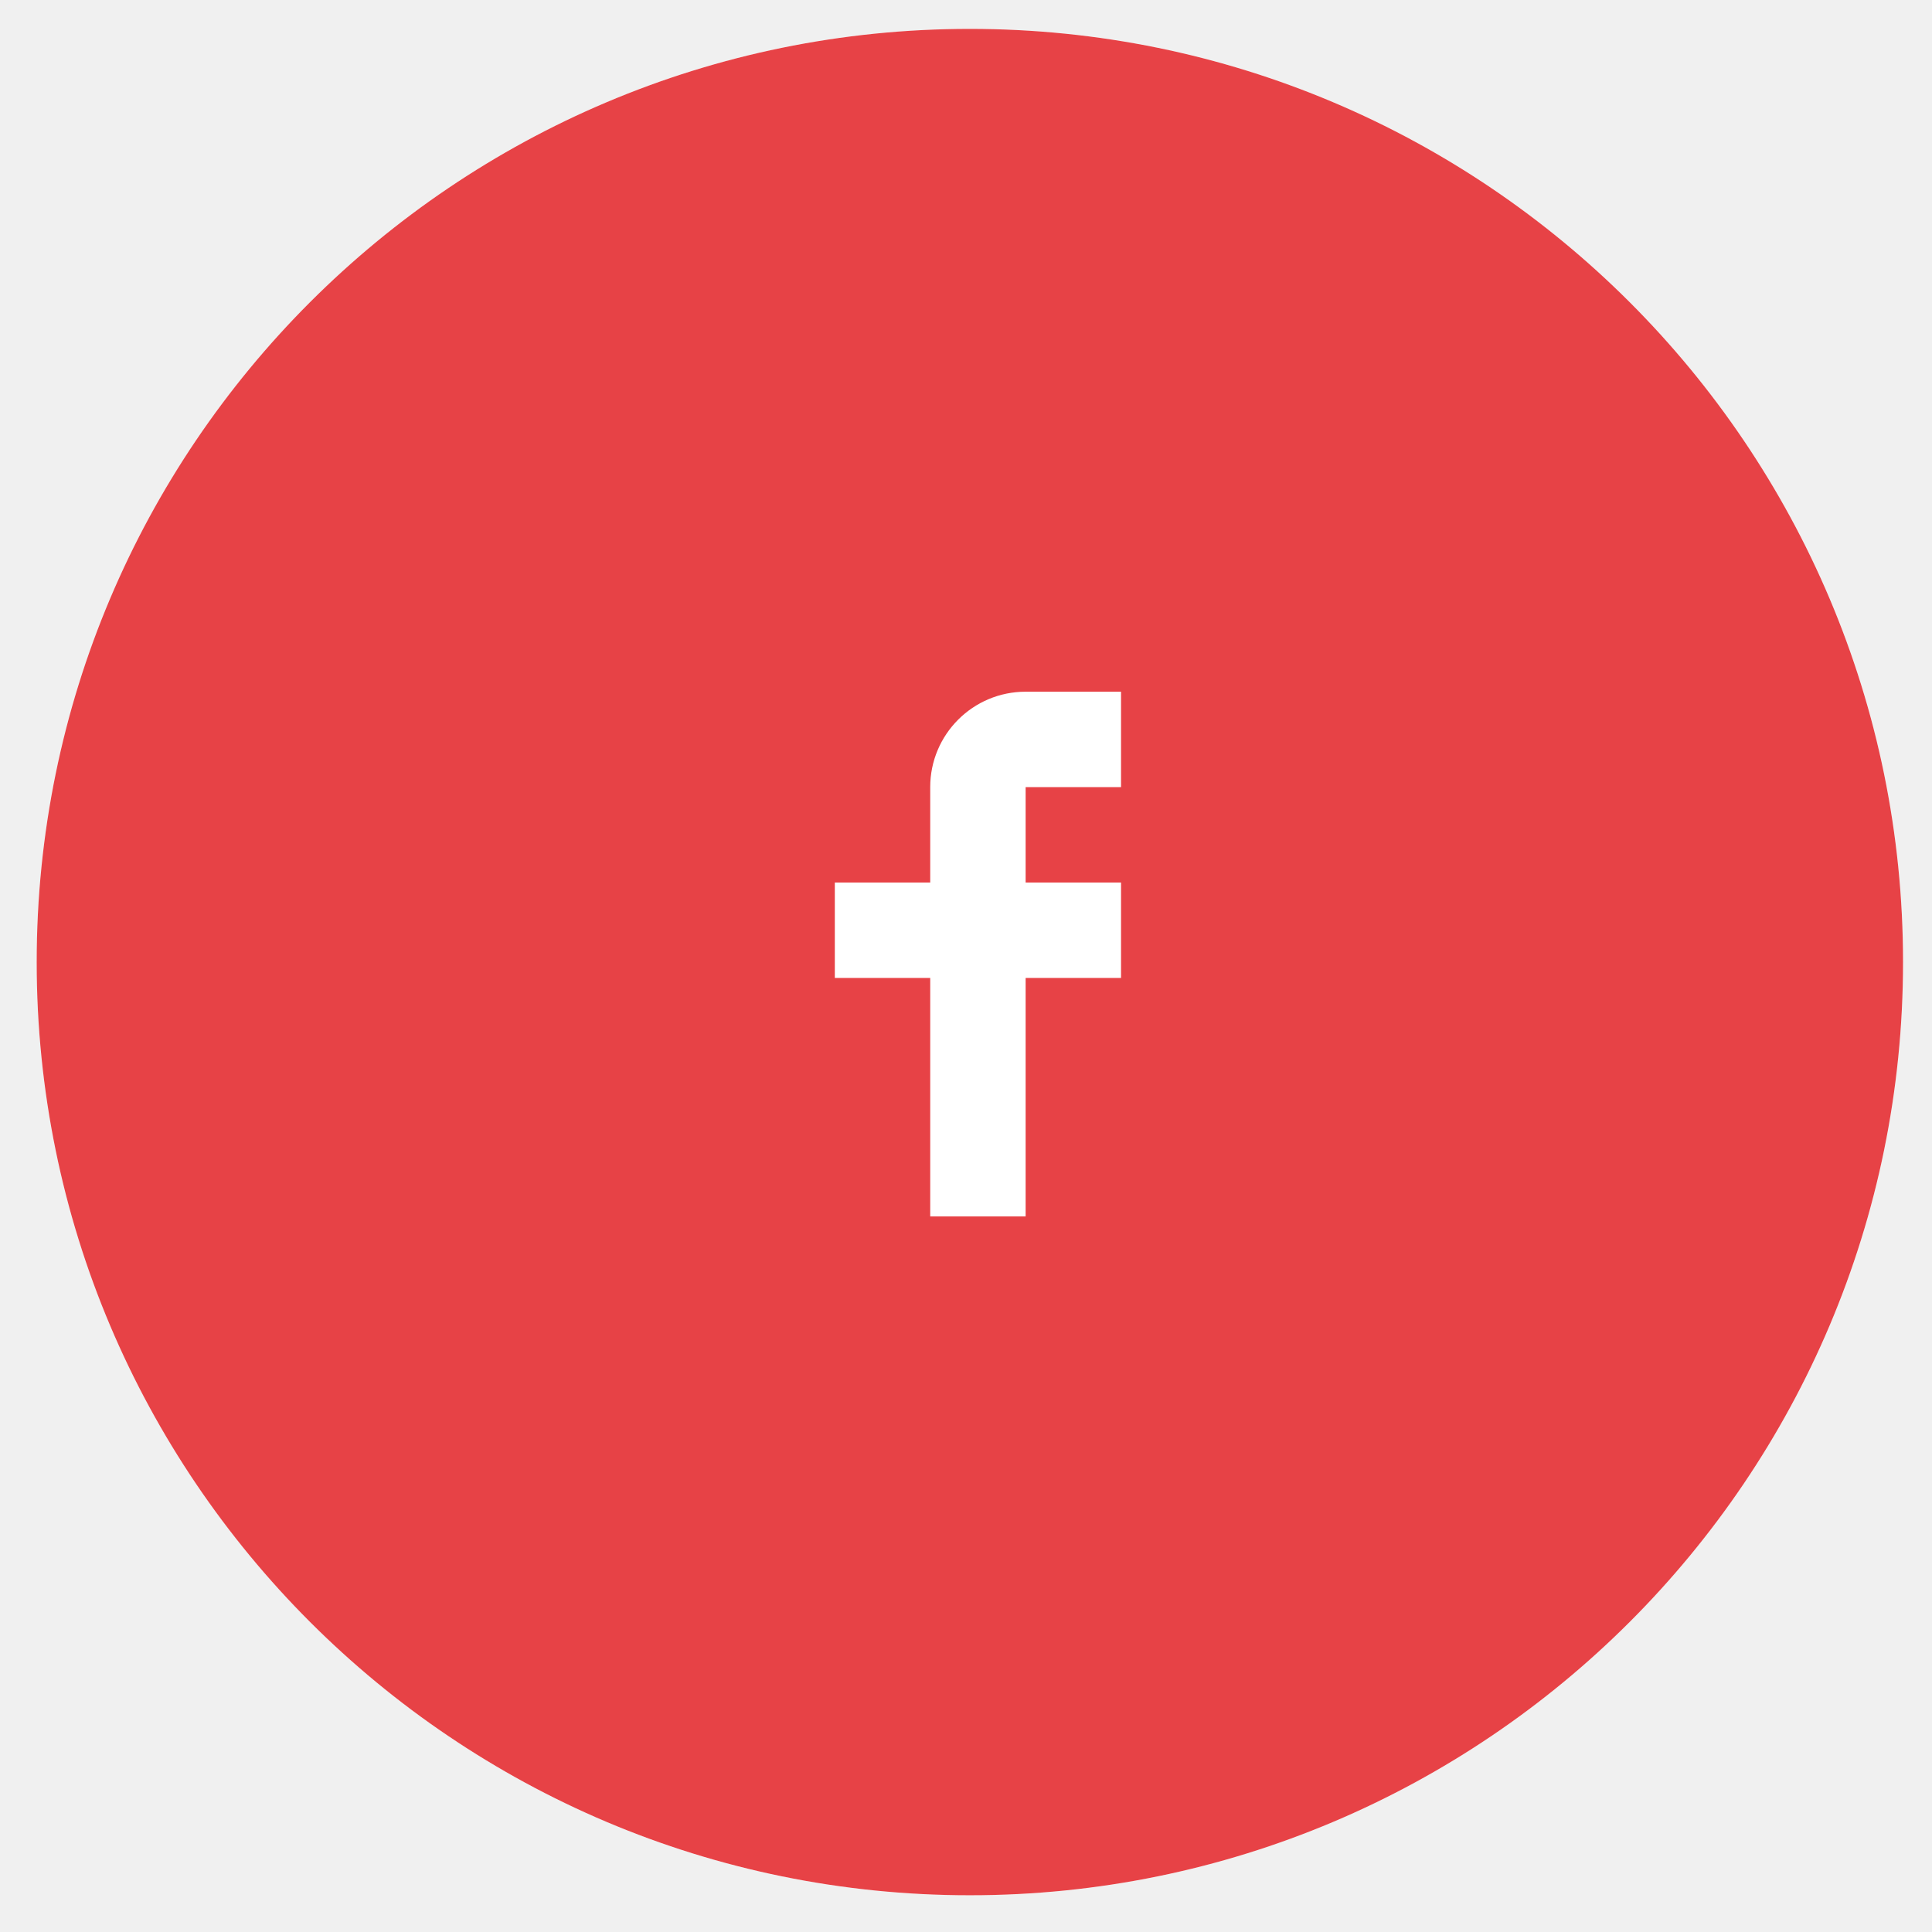
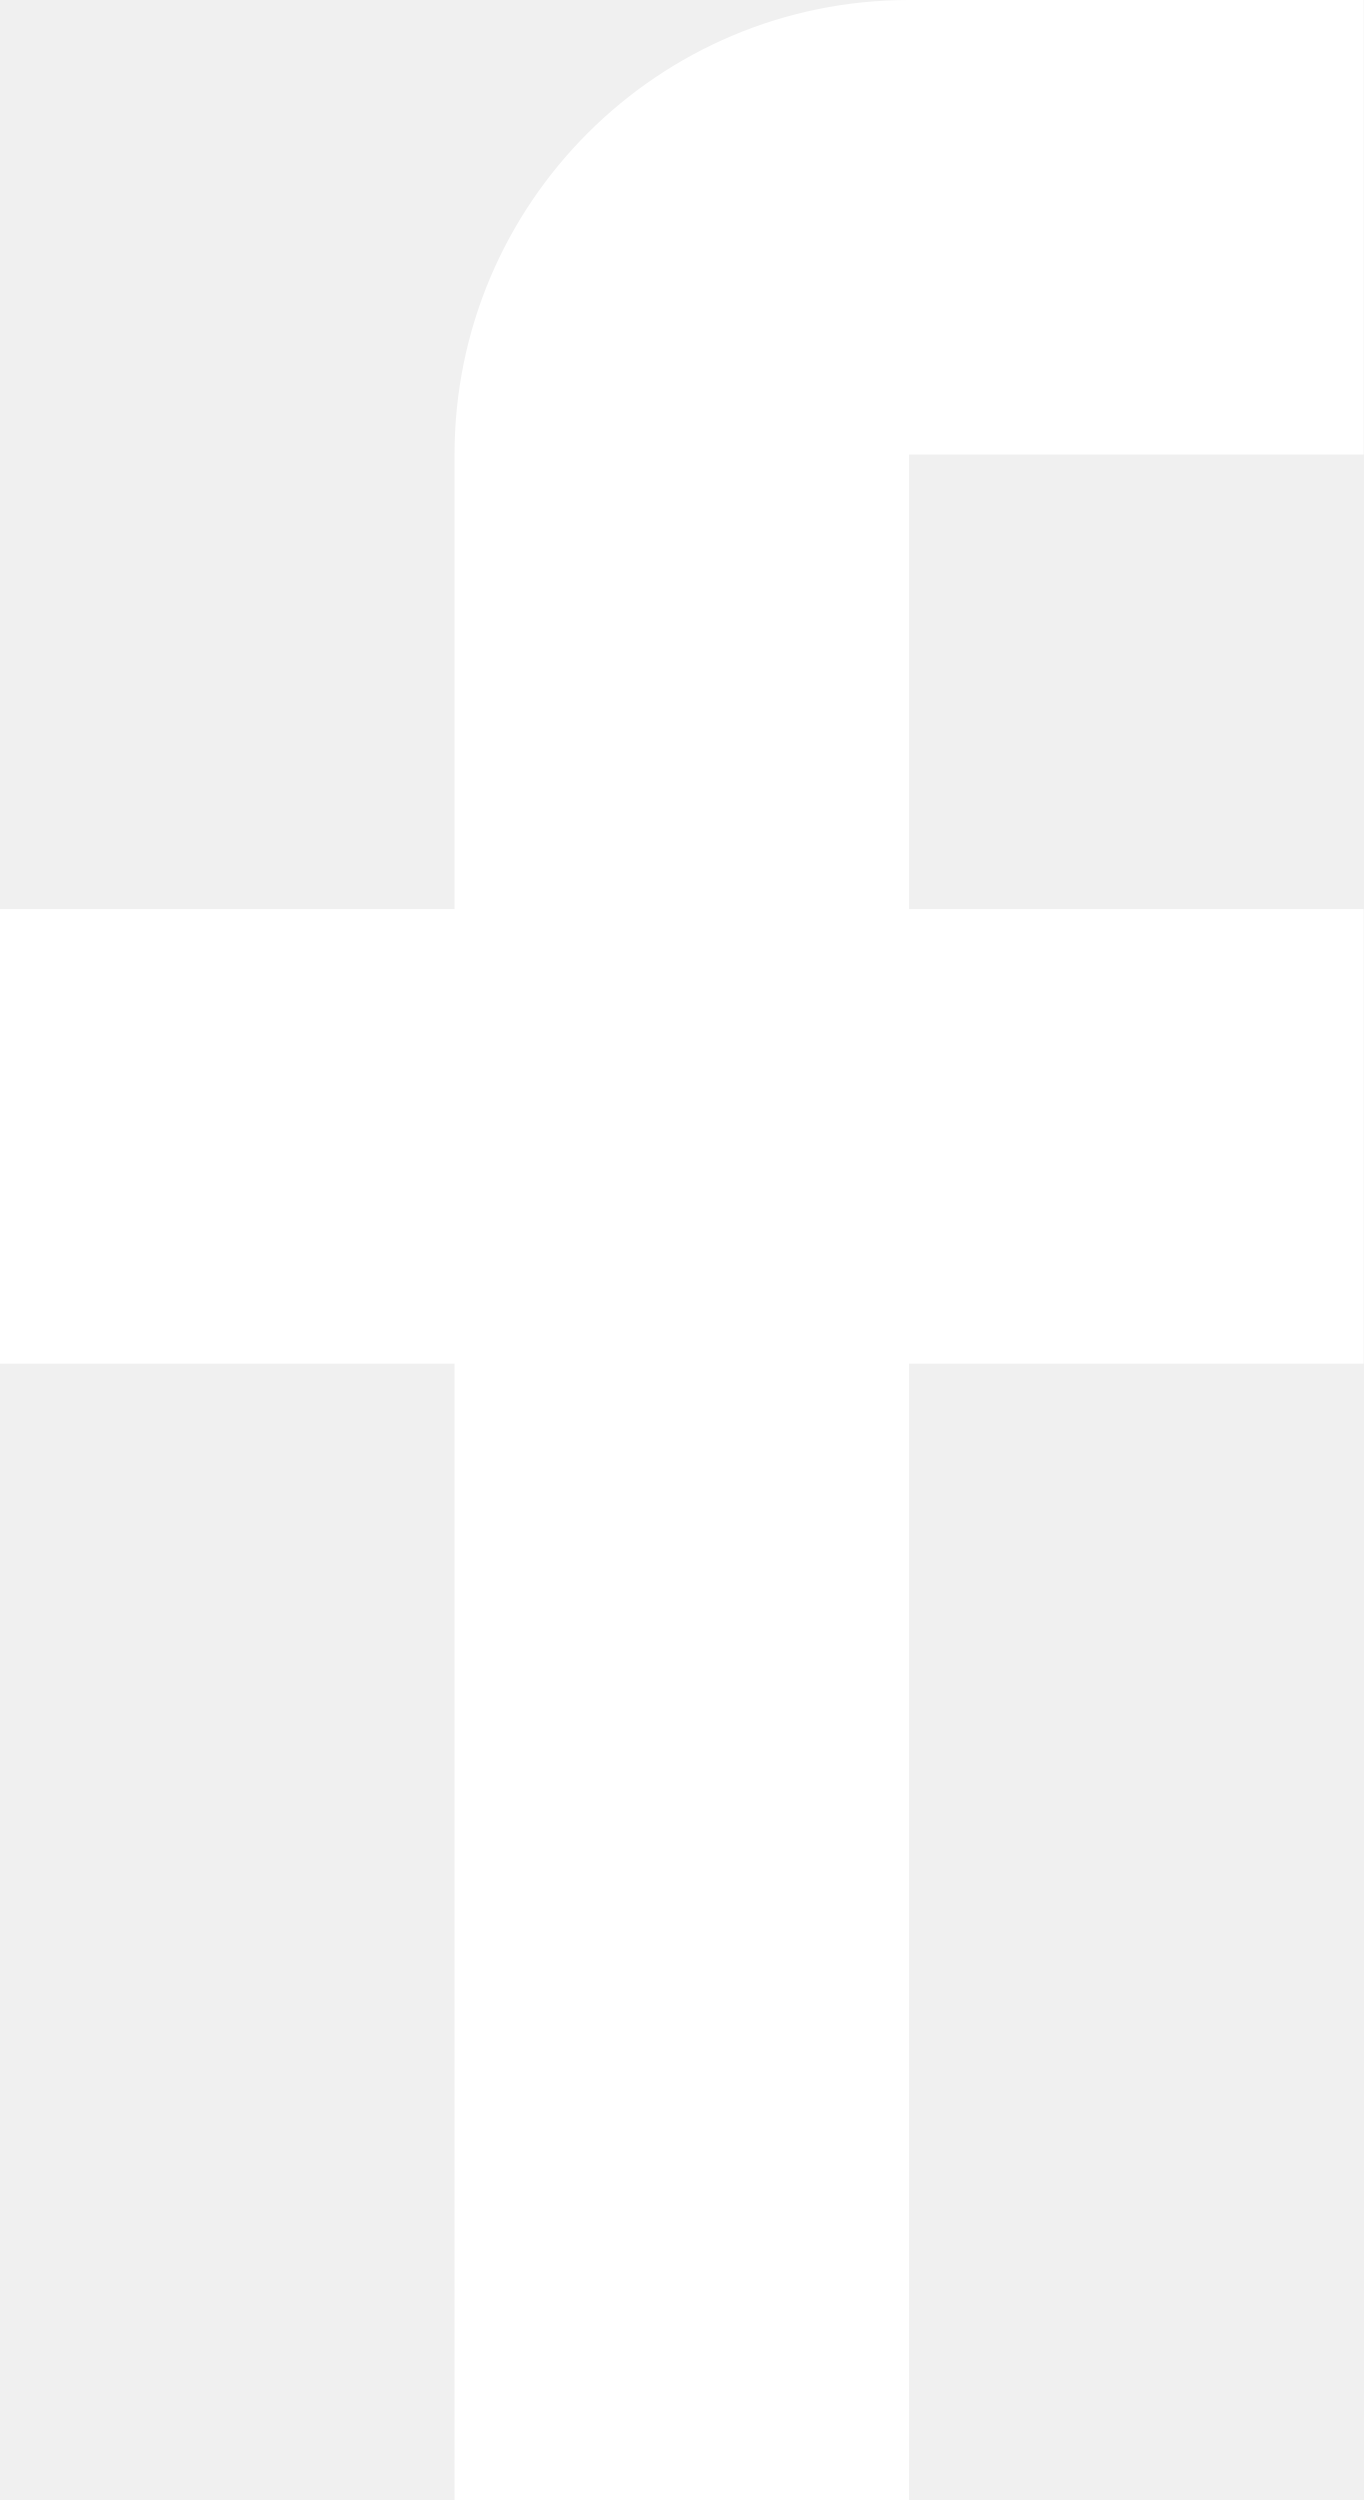
- <svg xmlns="http://www.w3.org/2000/svg" width="81" height="81" viewBox="0 0 81 81" fill="none">
-   <path fill-rule="evenodd" clip-rule="evenodd" d="M40.662 1.211C62.269 1.211 79.786 18.728 79.786 40.336C79.786 61.943 62.269 79.46 40.662 79.46C19.054 79.46 1.538 61.943 1.538 40.336C1.538 18.728 19.054 1.211 40.662 1.211Z" fill="white" />
-   <path fill-rule="evenodd" clip-rule="evenodd" d="M40.662 1.211C62.269 1.211 79.786 18.728 79.786 40.336C79.786 61.943 62.269 79.46 40.662 79.46C19.054 79.46 1.538 61.943 1.538 40.336C1.538 18.728 19.054 1.211 40.662 1.211Z" fill="#E74246" />
-   <path d="M47 33V29H43C40.791 29 39 30.791 39 33V37H35V41H39V51H43V41H47V37H43V33H47Z" fill="white" />
+ <svg xmlns="http://www.w3.org/2000/svg" width="12" height="22" viewBox="0 0 12 22" fill="none">
+   <path d="M12 4V0H8C5.791 0 4 1.791 4 4V8H0V12H4V22H8V12H12V8H8V4H12Z" fill="white" />
</svg>
